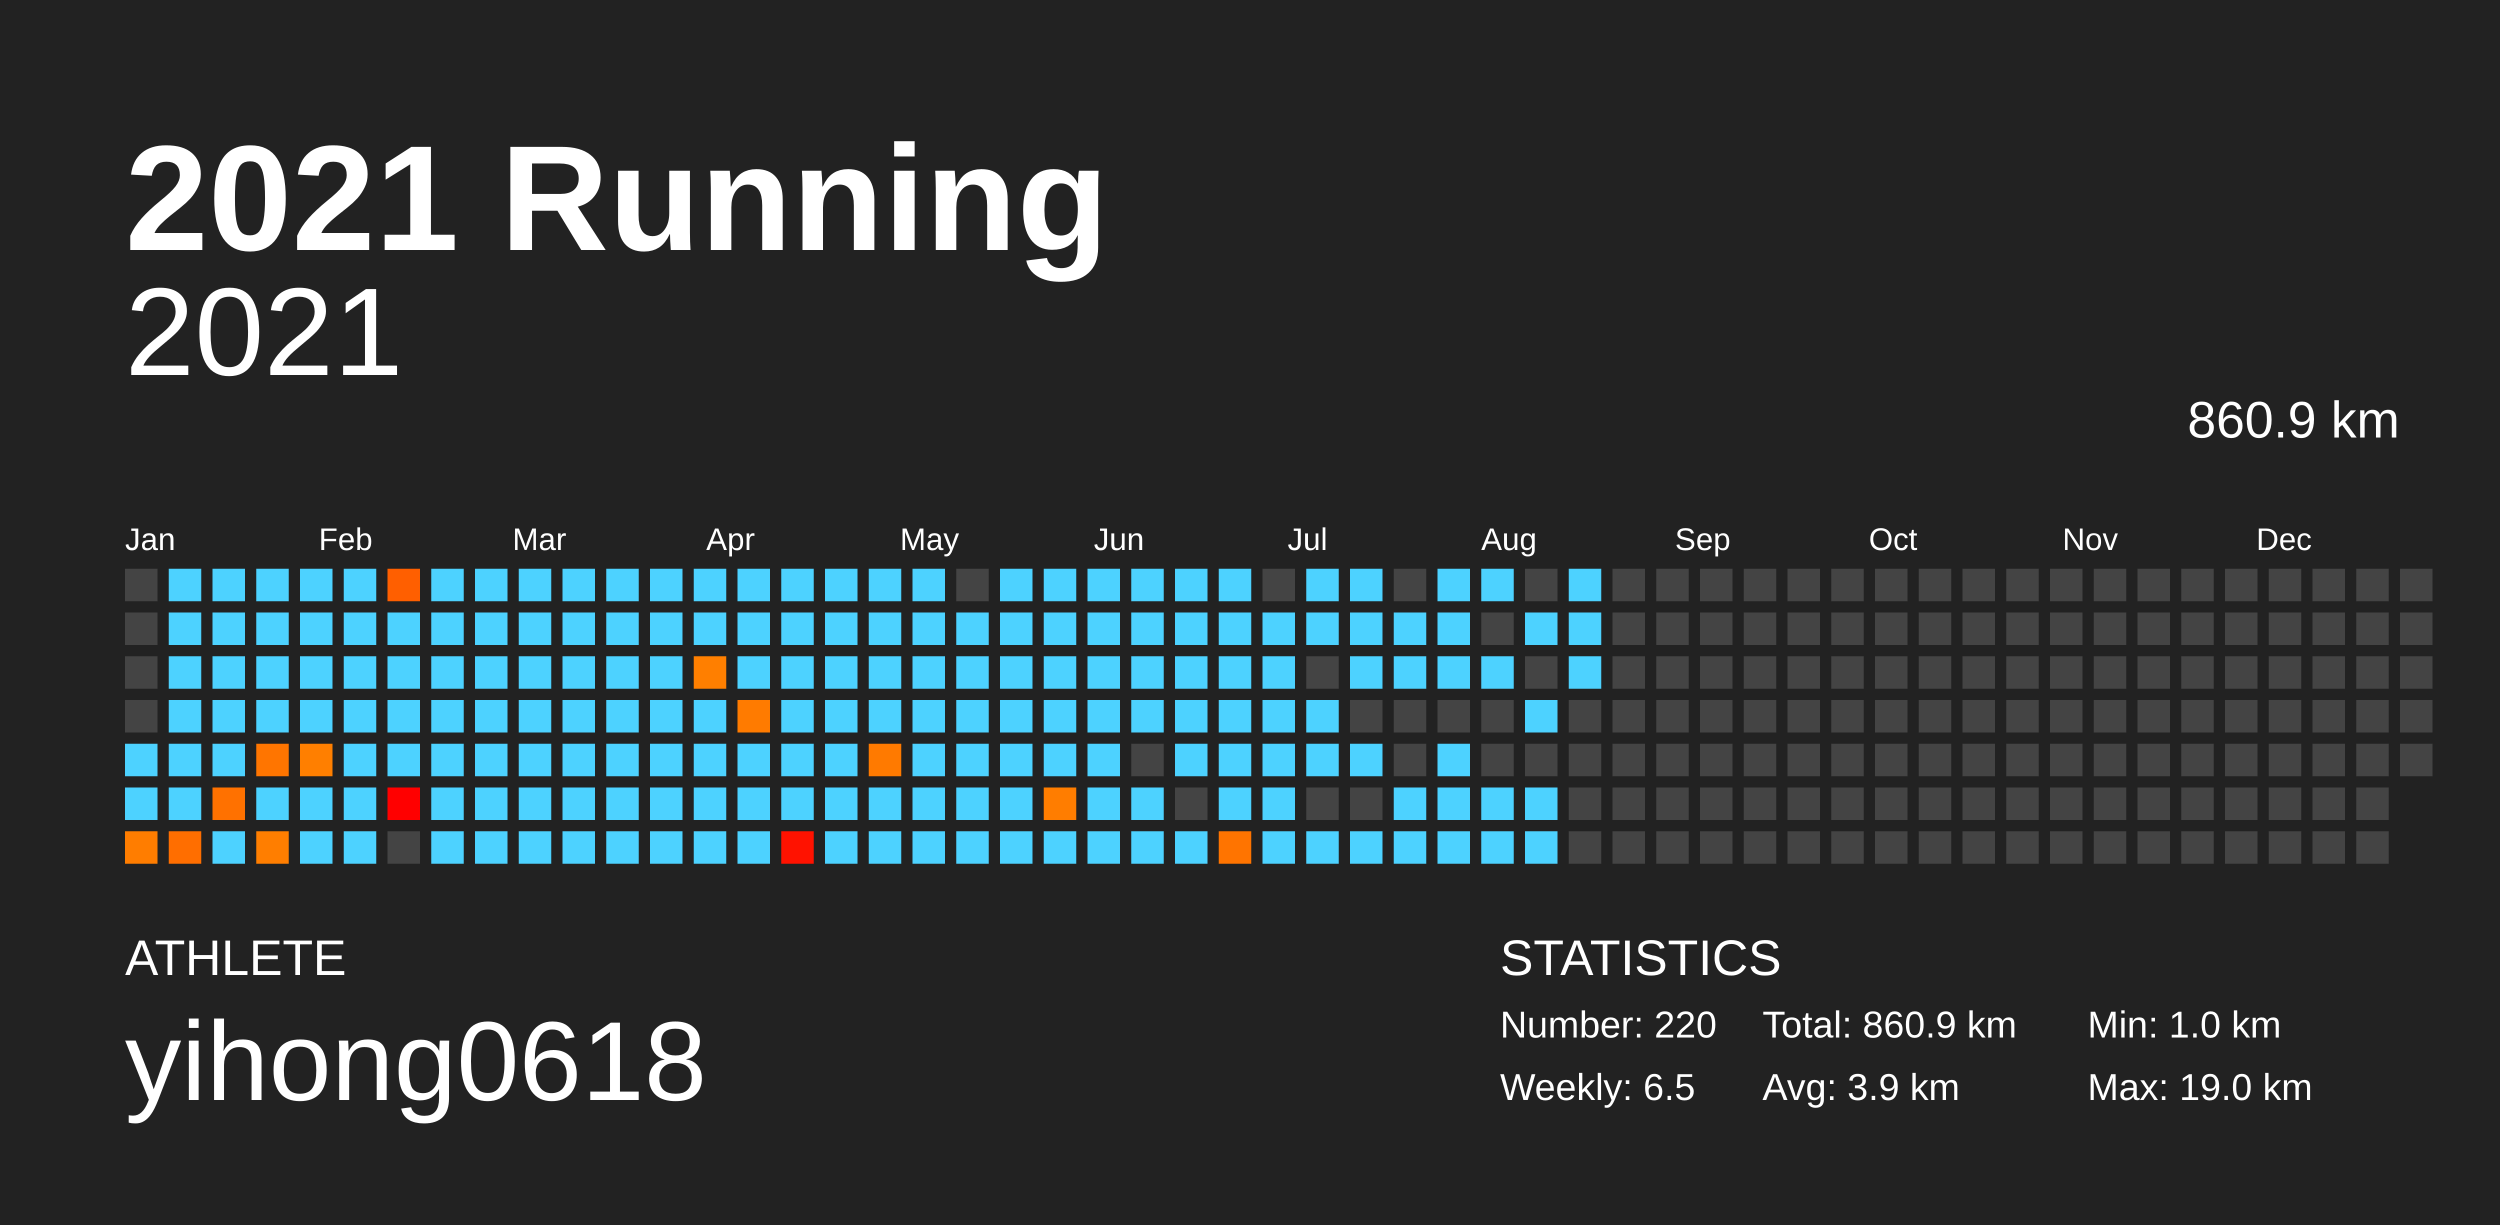
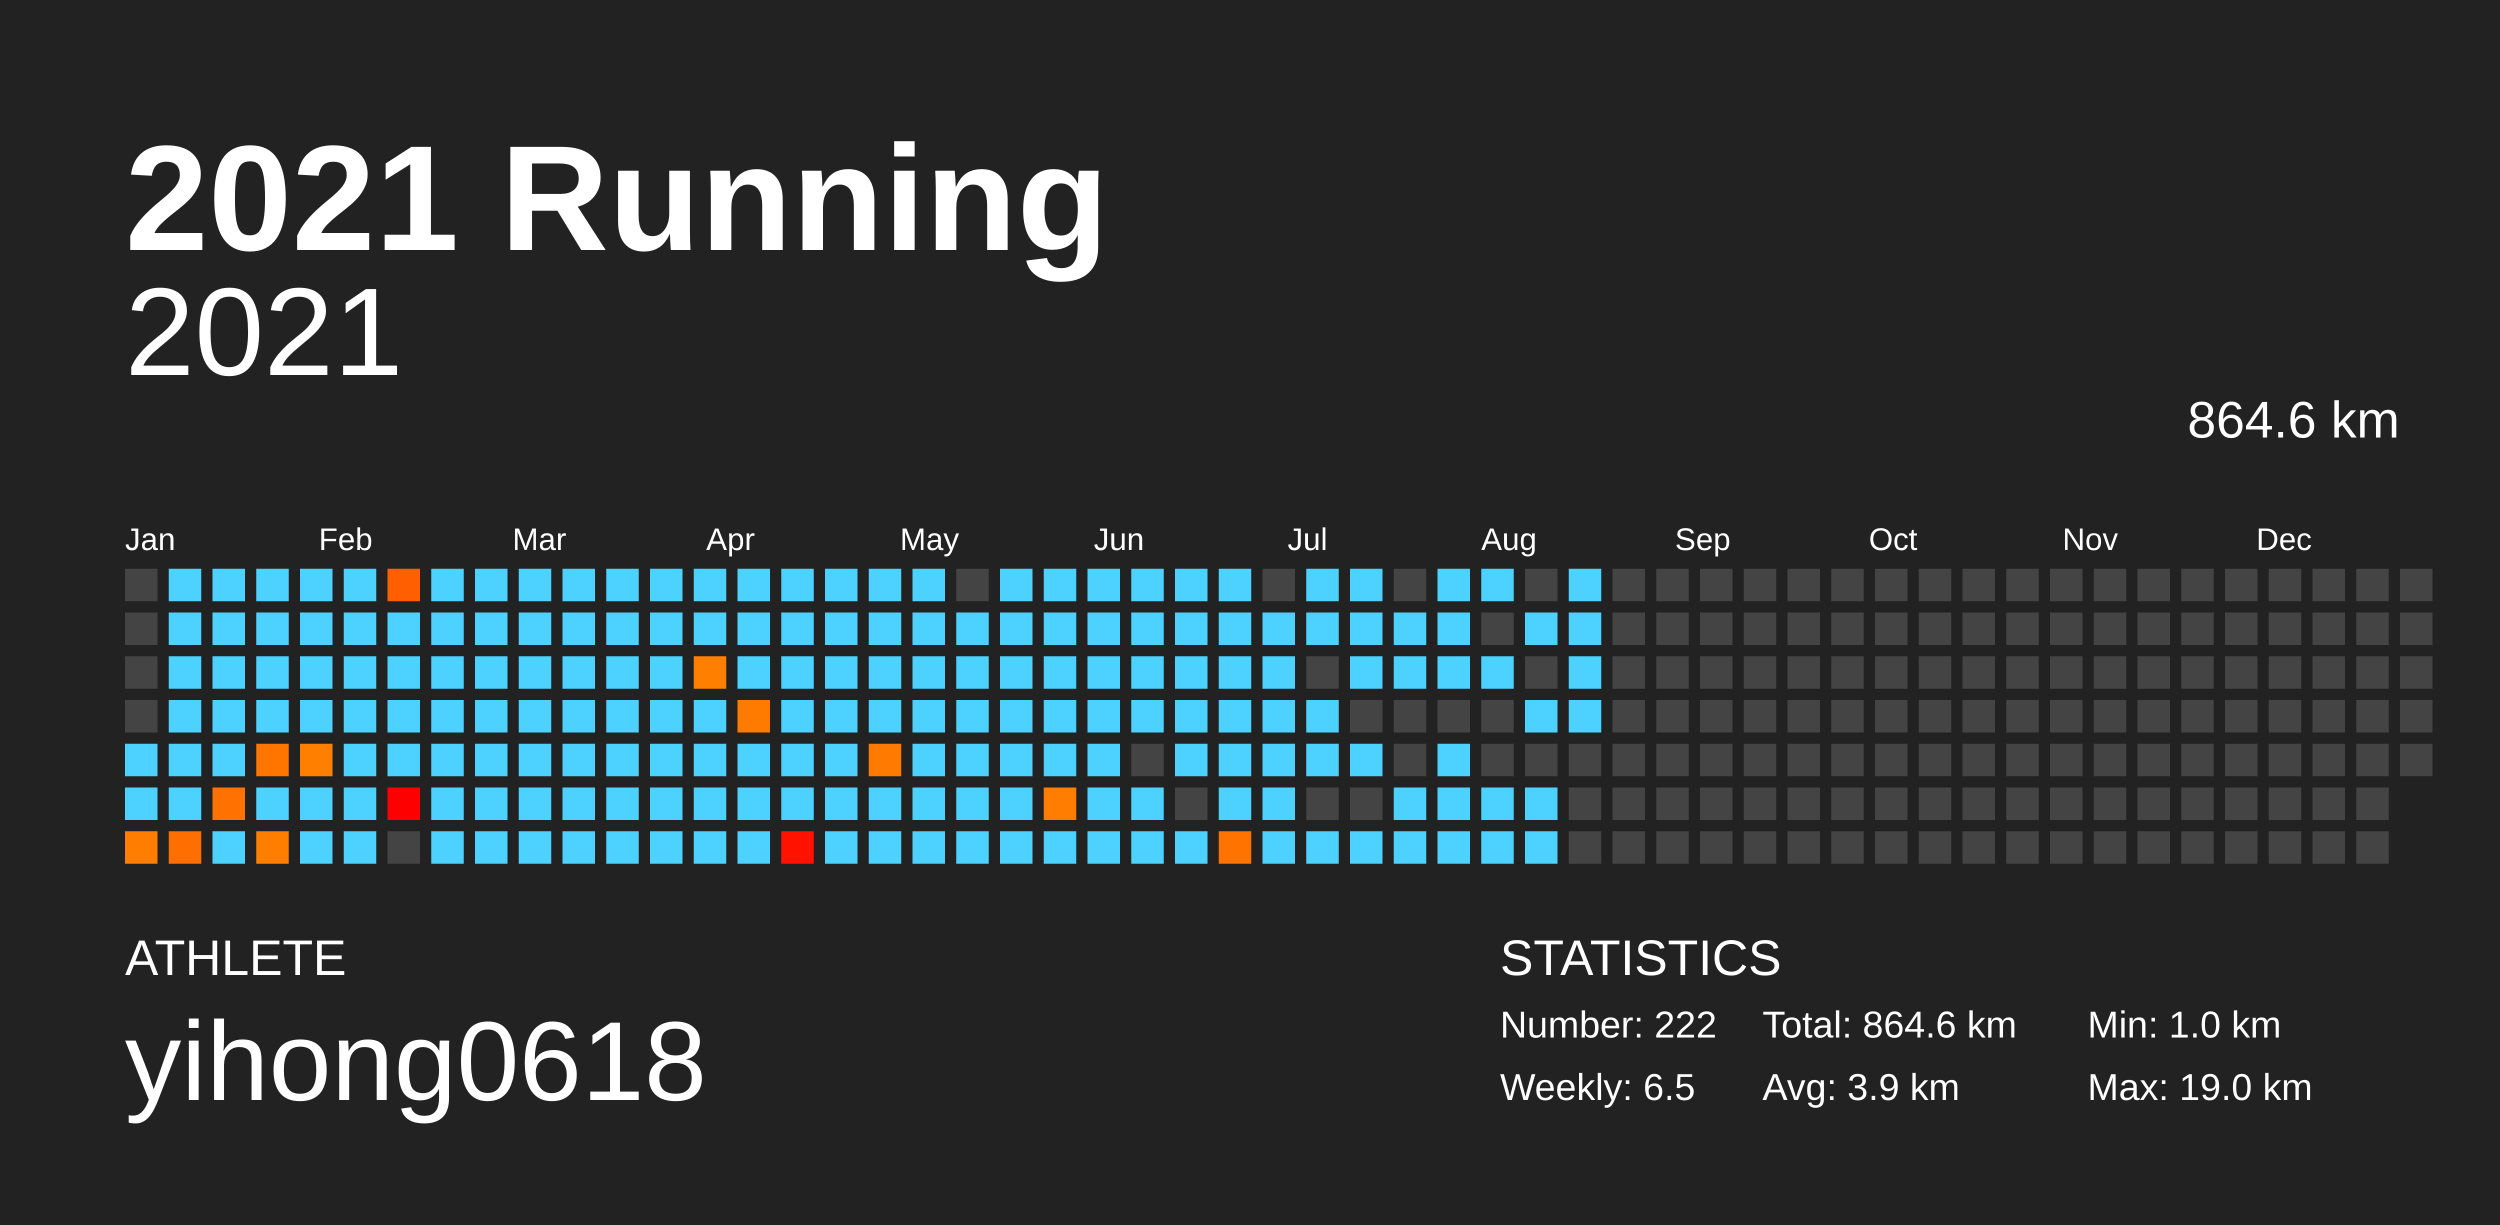
<svg xmlns="http://www.w3.org/2000/svg" baseProfile="full" height="98mm" version="1.1" viewBox="0,0,200,98" width="200mm">
  <defs />
  <rect fill="#222222" height="98" width="200" x="0" y="0" />
  <text fill="#FFFFFF" style="font-size:12px; font-family:Arial; font-weight:bold;" x="10" y="20">2021 Running</text>
  <text fill="#FFFFFF" style="font-size:4px; font-family:Arial" x="10" y="78">ATHLETE</text>
  <text fill="#FFFFFF" style="font-size:9px; font-family:Arial" x="10" y="88">yihong0618</text>
  <text fill="#FFFFFF" style="font-size:4px; font-family:Arial" x="120" y="78">STATISTICS</text>
-   <text fill="#FFFFFF" style="font-size:3px; font-family:Arial" x="120" y="83">Number: 220</text>
+   <text fill="#FFFFFF" style="font-size:3px; font-family:Arial" x="120" y="83">Number: 222</text>
  <text fill="#FFFFFF" style="font-size:3px; font-family:Arial" x="120" y="88">Weekly: 6.5</text>
-   <text fill="#FFFFFF" style="font-size:3px; font-family:Arial" x="141" y="83">Total: 860.9 km</text>
+   <text fill="#FFFFFF" style="font-size:3px; font-family:Arial" x="141" y="83">Total: 864.6 km</text>
  <text fill="#FFFFFF" style="font-size:3px; font-family:Arial" x="141" y="88">Avg: 3.9 km</text>
  <text fill="#FFFFFF" style="font-size:3px; font-family:Arial" x="167" y="83">Min: 1.0 km</text>
  <text fill="#FFFFFF" style="font-size:3px; font-family:Arial" x="167" y="88">Max: 19.0 km</text>
  <text alignment-baseline="hanging" fill="#FFFFFF" style="font-size:10.0px; font-family:Arial;" x="10" y="30">2021</text>
-   <text alignment-baseline="hanging" fill="#FFFFFF" style="font-size:4.125px; font-family:Arial;" x="175" y="35">860.9 km</text>
+   <text alignment-baseline="hanging" fill="#FFFFFF" style="font-size:4.125px; font-family:Arial;" x="175" y="35">864.6 km</text>
  <text fill="#FFFFFF" style="font-size:2.5px; font-family:Arial" x="10.0" y="44">Jan</text>
  <text fill="#FFFFFF" style="font-size:2.5px; font-family:Arial" x="25.5" y="44">Feb</text>
  <text fill="#FFFFFF" style="font-size:2.5px; font-family:Arial" x="41.0" y="44">Mar</text>
  <text fill="#FFFFFF" style="font-size:2.5px; font-family:Arial" x="56.5" y="44">Apr</text>
  <text fill="#FFFFFF" style="font-size:2.5px; font-family:Arial" x="72.0" y="44">May</text>
  <text fill="#FFFFFF" style="font-size:2.5px; font-family:Arial" x="87.5" y="44">Jun</text>
  <text fill="#FFFFFF" style="font-size:2.5px; font-family:Arial" x="103.0" y="44">Jul</text>
  <text fill="#FFFFFF" style="font-size:2.5px; font-family:Arial" x="118.5" y="44">Aug</text>
  <text fill="#FFFFFF" style="font-size:2.5px; font-family:Arial" x="134.0" y="44">Sep</text>
  <text fill="#FFFFFF" style="font-size:2.5px; font-family:Arial" x="149.5" y="44">Oct</text>
  <text fill="#FFFFFF" style="font-size:2.5px; font-family:Arial" x="165.0" y="44">Nov</text>
  <text fill="#FFFFFF" style="font-size:2.5px; font-family:Arial" x="180.5" y="44">Dec</text>
  <rect fill="#444444" height="2.6" width="2.6" x="10.0" y="45.5" />
  <rect fill="#444444" height="2.6" width="2.6" x="10.0" y="49.0" />
  <rect fill="#444444" height="2.6" width="2.6" x="10.0" y="52.5" />
  <rect fill="#444444" height="2.6" width="2.6" x="10.0" y="56.0" />
  <rect fill="#4dd2ff" height="2.6" width="2.6" x="10.0" y="59.5" />
  <rect fill="#4dd2ff" height="2.6" width="2.6" x="10.0" y="63.0" />
  <rect fill="#ff7d00" height="2.6" width="2.6" x="10.0" y="66.5" />
  <rect fill="#4dd2ff" height="2.6" width="2.6" x="13.5" y="45.5" />
  <rect fill="#4dd2ff" height="2.6" width="2.6" x="13.5" y="49.0" />
  <rect fill="#4dd2ff" height="2.6" width="2.6" x="13.5" y="52.5" />
  <rect fill="#4dd2ff" height="2.6" width="2.6" x="13.5" y="56.0" />
  <rect fill="#4dd2ff" height="2.6" width="2.6" x="13.5" y="59.5" />
  <rect fill="#4dd2ff" height="2.6" width="2.6" x="13.5" y="63.0" />
  <rect fill="#ff6e00" height="2.6" width="2.6" x="13.5" y="66.5" />
  <rect fill="#4dd2ff" height="2.6" width="2.6" x="17.0" y="45.5" />
  <rect fill="#4dd2ff" height="2.6" width="2.6" x="17.0" y="49.0" />
  <rect fill="#4dd2ff" height="2.6" width="2.6" x="17.0" y="52.5" />
  <rect fill="#4dd2ff" height="2.6" width="2.6" x="17.0" y="56.0" />
  <rect fill="#4dd2ff" height="2.6" width="2.6" x="17.0" y="59.5" />
  <rect fill="#ff7100" height="2.6" width="2.6" x="17.0" y="63.0" />
  <rect fill="#4dd2ff" height="2.6" width="2.6" x="17.0" y="66.5" />
  <rect fill="#4dd2ff" height="2.6" width="2.6" x="20.5" y="45.5" />
  <rect fill="#4dd2ff" height="2.6" width="2.6" x="20.5" y="49.0" />
  <rect fill="#4dd2ff" height="2.6" width="2.6" x="20.5" y="52.5" />
  <rect fill="#4dd2ff" height="2.6" width="2.6" x="20.5" y="56.0" />
  <rect fill="#ff7500" height="2.6" width="2.6" x="20.5" y="59.5" />
  <rect fill="#4dd2ff" height="2.6" width="2.6" x="20.5" y="63.0" />
  <rect fill="#ff7e00" height="2.6" width="2.6" x="20.5" y="66.5" />
  <rect fill="#4dd2ff" height="2.6" width="2.6" x="24.0" y="45.5" />
  <rect fill="#4dd2ff" height="2.6" width="2.6" x="24.0" y="49.0" />
  <rect fill="#4dd2ff" height="2.6" width="2.6" x="24.0" y="52.5" />
  <rect fill="#4dd2ff" height="2.6" width="2.6" x="24.0" y="56.0" />
  <rect fill="#ff7f00" height="2.6" width="2.6" x="24.0" y="59.5" />
  <rect fill="#4dd2ff" height="2.6" width="2.6" x="24.0" y="63.0" />
  <rect fill="#4dd2ff" height="2.6" width="2.6" x="24.0" y="66.5" />
  <rect fill="#4dd2ff" height="2.6" width="2.6" x="27.5" y="45.5" />
  <rect fill="#4dd2ff" height="2.6" width="2.6" x="27.5" y="49.0" />
  <rect fill="#4dd2ff" height="2.6" width="2.6" x="27.5" y="52.5" />
  <rect fill="#4dd2ff" height="2.6" width="2.6" x="27.5" y="56.0" />
  <rect fill="#4dd2ff" height="2.6" width="2.6" x="27.5" y="59.5" />
  <rect fill="#4dd2ff" height="2.6" width="2.6" x="27.5" y="63.0" />
  <rect fill="#4dd2ff" height="2.6" width="2.6" x="27.5" y="66.5" />
  <rect fill="#ff5f00" height="2.6" width="2.6" x="31.0" y="45.5" />
  <rect fill="#4dd2ff" height="2.6" width="2.6" x="31.0" y="49.0" />
  <rect fill="#4dd2ff" height="2.6" width="2.6" x="31.0" y="52.5" />
  <rect fill="#4dd2ff" height="2.6" width="2.6" x="31.0" y="56.0" />
  <rect fill="#4dd2ff" height="2.6" width="2.6" x="31.0" y="59.5" />
  <rect fill="#ff0000" height="2.6" width="2.6" x="31.0" y="63.0" />
  <rect fill="#444444" height="2.6" width="2.6" x="31.0" y="66.5" />
  <rect fill="#4dd2ff" height="2.6" width="2.6" x="34.5" y="45.5" />
  <rect fill="#4dd2ff" height="2.6" width="2.6" x="34.5" y="49.0" />
  <rect fill="#4dd2ff" height="2.6" width="2.6" x="34.5" y="52.5" />
  <rect fill="#4dd2ff" height="2.6" width="2.6" x="34.5" y="56.0" />
  <rect fill="#4dd2ff" height="2.6" width="2.6" x="34.5" y="59.5" />
  <rect fill="#4dd2ff" height="2.6" width="2.6" x="34.5" y="63.0" />
  <rect fill="#4dd2ff" height="2.6" width="2.6" x="34.5" y="66.5" />
  <rect fill="#4dd2ff" height="2.6" width="2.6" x="38.0" y="45.5" />
  <rect fill="#4dd2ff" height="2.6" width="2.6" x="38.0" y="49.0" />
  <rect fill="#4dd2ff" height="2.6" width="2.6" x="38.0" y="52.5" />
  <rect fill="#4dd2ff" height="2.6" width="2.6" x="38.0" y="56.0" />
  <rect fill="#4dd2ff" height="2.6" width="2.6" x="38.0" y="59.5" />
  <rect fill="#4dd2ff" height="2.6" width="2.6" x="38.0" y="63.0" />
  <rect fill="#4dd2ff" height="2.6" width="2.6" x="38.0" y="66.5" />
  <rect fill="#4dd2ff" height="2.6" width="2.6" x="41.5" y="45.5" />
  <rect fill="#4dd2ff" height="2.6" width="2.6" x="41.5" y="49.0" />
  <rect fill="#4dd2ff" height="2.6" width="2.6" x="41.5" y="52.5" />
  <rect fill="#4dd2ff" height="2.6" width="2.6" x="41.5" y="56.0" />
  <rect fill="#4dd2ff" height="2.6" width="2.6" x="41.5" y="59.5" />
  <rect fill="#4dd2ff" height="2.6" width="2.6" x="41.5" y="63.0" />
  <rect fill="#4dd2ff" height="2.6" width="2.6" x="41.5" y="66.5" />
  <rect fill="#4dd2ff" height="2.6" width="2.6" x="45.0" y="45.5" />
  <rect fill="#4dd2ff" height="2.6" width="2.6" x="45.0" y="49.0" />
  <rect fill="#4dd2ff" height="2.6" width="2.6" x="45.0" y="52.5" />
  <rect fill="#4dd2ff" height="2.6" width="2.6" x="45.0" y="56.0" />
  <rect fill="#4dd2ff" height="2.6" width="2.6" x="45.0" y="59.5" />
  <rect fill="#4dd2ff" height="2.6" width="2.6" x="45.0" y="63.0" />
  <rect fill="#4dd2ff" height="2.6" width="2.6" x="45.0" y="66.5" />
  <rect fill="#4dd2ff" height="2.6" width="2.6" x="48.5" y="45.5" />
  <rect fill="#4dd2ff" height="2.6" width="2.6" x="48.5" y="49.0" />
  <rect fill="#4dd2ff" height="2.6" width="2.6" x="48.5" y="52.5" />
  <rect fill="#4dd2ff" height="2.6" width="2.6" x="48.5" y="56.0" />
  <rect fill="#4dd2ff" height="2.6" width="2.6" x="48.5" y="59.5" />
  <rect fill="#4dd2ff" height="2.6" width="2.6" x="48.5" y="63.0" />
  <rect fill="#4dd2ff" height="2.6" width="2.6" x="48.5" y="66.5" />
  <rect fill="#4dd2ff" height="2.6" width="2.6" x="52.0" y="45.5" />
  <rect fill="#4dd2ff" height="2.6" width="2.6" x="52.0" y="49.0" />
  <rect fill="#4dd2ff" height="2.6" width="2.6" x="52.0" y="52.5" />
  <rect fill="#4dd2ff" height="2.6" width="2.6" x="52.0" y="56.0" />
  <rect fill="#4dd2ff" height="2.6" width="2.6" x="52.0" y="59.5" />
  <rect fill="#4dd2ff" height="2.6" width="2.6" x="52.0" y="63.0" />
  <rect fill="#4dd2ff" height="2.6" width="2.6" x="52.0" y="66.5" />
  <rect fill="#4dd2ff" height="2.6" width="2.6" x="55.5" y="45.5" />
  <rect fill="#4dd2ff" height="2.6" width="2.6" x="55.5" y="49.0" />
  <rect fill="#ff7f00" height="2.6" width="2.6" x="55.5" y="52.5" />
  <rect fill="#4dd2ff" height="2.6" width="2.6" x="55.5" y="56.0" />
  <rect fill="#4dd2ff" height="2.6" width="2.6" x="55.5" y="59.5" />
  <rect fill="#4dd2ff" height="2.6" width="2.6" x="55.5" y="63.0" />
  <rect fill="#4dd2ff" height="2.6" width="2.6" x="55.5" y="66.5" />
  <rect fill="#4dd2ff" height="2.6" width="2.6" x="59.0" y="45.5" />
  <rect fill="#4dd2ff" height="2.6" width="2.6" x="59.0" y="49.0" />
  <rect fill="#4dd2ff" height="2.6" width="2.6" x="59.0" y="52.5" />
  <rect fill="#ff7b00" height="2.6" width="2.6" x="59.0" y="56.0" />
  <rect fill="#4dd2ff" height="2.6" width="2.6" x="59.0" y="59.5" />
  <rect fill="#4dd2ff" height="2.6" width="2.6" x="59.0" y="63.0" />
  <rect fill="#4dd2ff" height="2.6" width="2.6" x="59.0" y="66.5" />
  <rect fill="#4dd2ff" height="2.6" width="2.6" x="62.5" y="45.5" />
  <rect fill="#4dd2ff" height="2.6" width="2.6" x="62.5" y="49.0" />
  <rect fill="#4dd2ff" height="2.6" width="2.6" x="62.5" y="52.5" />
  <rect fill="#4dd2ff" height="2.6" width="2.6" x="62.5" y="56.0" />
  <rect fill="#4dd2ff" height="2.6" width="2.6" x="62.5" y="59.5" />
  <rect fill="#4dd2ff" height="2.6" width="2.6" x="62.5" y="63.0" />
  <rect fill="#ff1200" height="2.6" width="2.6" x="62.5" y="66.5" />
  <rect fill="#4dd2ff" height="2.6" width="2.6" x="66.0" y="45.5" />
  <rect fill="#4dd2ff" height="2.6" width="2.6" x="66.0" y="49.0" />
  <rect fill="#4dd2ff" height="2.6" width="2.6" x="66.0" y="52.5" />
  <rect fill="#4dd2ff" height="2.6" width="2.6" x="66.0" y="56.0" />
  <rect fill="#4dd2ff" height="2.6" width="2.6" x="66.0" y="59.5" />
  <rect fill="#4dd2ff" height="2.6" width="2.6" x="66.0" y="63.0" />
  <rect fill="#4dd2ff" height="2.6" width="2.6" x="66.0" y="66.5" />
  <rect fill="#4dd2ff" height="2.6" width="2.6" x="69.5" y="45.5" />
  <rect fill="#4dd2ff" height="2.6" width="2.6" x="69.5" y="49.0" />
  <rect fill="#4dd2ff" height="2.6" width="2.6" x="69.5" y="52.5" />
  <rect fill="#4dd2ff" height="2.6" width="2.6" x="69.5" y="56.0" />
  <rect fill="#ff7a00" height="2.6" width="2.6" x="69.5" y="59.5" />
  <rect fill="#4dd2ff" height="2.6" width="2.6" x="69.5" y="63.0" />
  <rect fill="#4dd2ff" height="2.6" width="2.6" x="69.5" y="66.5" />
  <rect fill="#4dd2ff" height="2.6" width="2.6" x="73.0" y="45.5" />
  <rect fill="#4dd2ff" height="2.6" width="2.6" x="73.0" y="49.0" />
  <rect fill="#4dd2ff" height="2.6" width="2.6" x="73.0" y="52.5" />
  <rect fill="#4dd2ff" height="2.6" width="2.6" x="73.0" y="56.0" />
  <rect fill="#4dd2ff" height="2.6" width="2.6" x="73.0" y="59.5" />
  <rect fill="#4dd2ff" height="2.6" width="2.6" x="73.0" y="63.0" />
  <rect fill="#4dd2ff" height="2.6" width="2.6" x="73.0" y="66.5" />
  <rect fill="#444444" height="2.6" width="2.6" x="76.5" y="45.5" />
  <rect fill="#4dd2ff" height="2.6" width="2.6" x="76.5" y="49.0" />
  <rect fill="#4dd2ff" height="2.6" width="2.6" x="76.5" y="52.5" />
  <rect fill="#4dd2ff" height="2.6" width="2.6" x="76.5" y="56.0" />
  <rect fill="#4dd2ff" height="2.6" width="2.6" x="76.5" y="59.5" />
  <rect fill="#4dd2ff" height="2.6" width="2.6" x="76.5" y="63.0" />
  <rect fill="#4dd2ff" height="2.6" width="2.6" x="76.5" y="66.5" />
  <rect fill="#4dd2ff" height="2.6" width="2.6" x="80.0" y="45.5" />
  <rect fill="#4dd2ff" height="2.6" width="2.6" x="80.0" y="49.0" />
  <rect fill="#4dd2ff" height="2.6" width="2.6" x="80.0" y="52.5" />
  <rect fill="#4dd2ff" height="2.6" width="2.6" x="80.0" y="56.0" />
  <rect fill="#4dd2ff" height="2.6" width="2.6" x="80.0" y="59.5" />
  <rect fill="#4dd2ff" height="2.6" width="2.6" x="80.0" y="63.0" />
  <rect fill="#4dd2ff" height="2.6" width="2.6" x="80.0" y="66.5" />
  <rect fill="#4dd2ff" height="2.6" width="2.6" x="83.5" y="45.5" />
  <rect fill="#4dd2ff" height="2.6" width="2.6" x="83.5" y="49.0" />
  <rect fill="#4dd2ff" height="2.6" width="2.6" x="83.5" y="52.5" />
  <rect fill="#4dd2ff" height="2.6" width="2.6" x="83.5" y="56.0" />
  <rect fill="#4dd2ff" height="2.6" width="2.6" x="83.5" y="59.5" />
  <rect fill="#ff7d00" height="2.6" width="2.6" x="83.5" y="63.0" />
  <rect fill="#4dd2ff" height="2.6" width="2.6" x="83.5" y="66.5" />
  <rect fill="#4dd2ff" height="2.6" width="2.6" x="87.0" y="45.5" />
  <rect fill="#4dd2ff" height="2.6" width="2.6" x="87.0" y="49.0" />
  <rect fill="#4dd2ff" height="2.6" width="2.6" x="87.0" y="52.5" />
  <rect fill="#4dd2ff" height="2.6" width="2.6" x="87.0" y="56.0" />
  <rect fill="#4dd2ff" height="2.6" width="2.6" x="87.0" y="59.5" />
  <rect fill="#4dd2ff" height="2.6" width="2.6" x="87.0" y="63.0" />
  <rect fill="#4dd2ff" height="2.6" width="2.6" x="87.0" y="66.5" />
  <rect fill="#4dd2ff" height="2.6" width="2.6" x="90.5" y="45.5" />
  <rect fill="#4dd2ff" height="2.6" width="2.6" x="90.5" y="49.0" />
  <rect fill="#4dd2ff" height="2.6" width="2.6" x="90.5" y="52.5" />
  <rect fill="#4dd2ff" height="2.6" width="2.6" x="90.5" y="56.0" />
  <rect fill="#444444" height="2.6" width="2.6" x="90.5" y="59.5" />
  <rect fill="#4dd2ff" height="2.6" width="2.6" x="90.5" y="63.0" />
  <rect fill="#4dd2ff" height="2.6" width="2.6" x="90.5" y="66.5" />
  <rect fill="#4dd2ff" height="2.6" width="2.6" x="94.0" y="45.5" />
  <rect fill="#4dd2ff" height="2.6" width="2.6" x="94.0" y="49.0" />
  <rect fill="#4dd2ff" height="2.6" width="2.6" x="94.0" y="52.5" />
  <rect fill="#4dd2ff" height="2.6" width="2.6" x="94.0" y="56.0" />
  <rect fill="#4dd2ff" height="2.6" width="2.6" x="94.0" y="59.5" />
  <rect fill="#444444" height="2.6" width="2.6" x="94.0" y="63.0" />
  <rect fill="#4dd2ff" height="2.6" width="2.6" x="94.0" y="66.5" />
  <rect fill="#4dd2ff" height="2.6" width="2.6" x="97.5" y="45.5" />
  <rect fill="#4dd2ff" height="2.6" width="2.6" x="97.5" y="49.0" />
  <rect fill="#4dd2ff" height="2.6" width="2.6" x="97.5" y="52.5" />
  <rect fill="#4dd2ff" height="2.6" width="2.6" x="97.5" y="56.0" />
  <rect fill="#4dd2ff" height="2.6" width="2.6" x="97.5" y="59.5" />
  <rect fill="#4dd2ff" height="2.6" width="2.6" x="97.5" y="63.0" />
  <rect fill="#ff7400" height="2.6" width="2.6" x="97.5" y="66.5" />
  <rect fill="#444444" height="2.6" width="2.6" x="101.0" y="45.5" />
  <rect fill="#4dd2ff" height="2.6" width="2.6" x="101.0" y="49.0" />
  <rect fill="#4dd2ff" height="2.6" width="2.6" x="101.0" y="52.5" />
  <rect fill="#4dd2ff" height="2.6" width="2.6" x="101.0" y="56.0" />
  <rect fill="#4dd2ff" height="2.6" width="2.6" x="101.0" y="59.5" />
  <rect fill="#4dd2ff" height="2.6" width="2.6" x="101.0" y="63.0" />
  <rect fill="#4dd2ff" height="2.6" width="2.6" x="101.0" y="66.5" />
  <rect fill="#4dd2ff" height="2.6" width="2.6" x="104.5" y="45.5" />
  <rect fill="#4dd2ff" height="2.6" width="2.6" x="104.5" y="49.0" />
  <rect fill="#444444" height="2.6" width="2.6" x="104.5" y="52.5" />
  <rect fill="#4dd2ff" height="2.6" width="2.6" x="104.5" y="56.0" />
  <rect fill="#4dd2ff" height="2.6" width="2.6" x="104.5" y="59.5" />
  <rect fill="#444444" height="2.6" width="2.6" x="104.5" y="63.0" />
  <rect fill="#4dd2ff" height="2.6" width="2.6" x="104.5" y="66.5" />
  <rect fill="#4dd2ff" height="2.6" width="2.6" x="108.0" y="45.5" />
  <rect fill="#4dd2ff" height="2.6" width="2.6" x="108.0" y="49.0" />
  <rect fill="#4dd2ff" height="2.6" width="2.6" x="108.0" y="52.5" />
  <rect fill="#444444" height="2.6" width="2.6" x="108.0" y="56.0" />
  <rect fill="#4dd2ff" height="2.6" width="2.6" x="108.0" y="59.5" />
  <rect fill="#444444" height="2.6" width="2.6" x="108.0" y="63.0" />
  <rect fill="#4dd2ff" height="2.6" width="2.6" x="108.0" y="66.5" />
  <rect fill="#444444" height="2.6" width="2.6" x="111.5" y="45.5" />
  <rect fill="#4dd2ff" height="2.6" width="2.6" x="111.5" y="49.0" />
  <rect fill="#4dd2ff" height="2.6" width="2.6" x="111.5" y="52.5" />
  <rect fill="#444444" height="2.6" width="2.6" x="111.5" y="56.0" />
  <rect fill="#444444" height="2.6" width="2.6" x="111.5" y="59.5" />
  <rect fill="#4dd2ff" height="2.6" width="2.6" x="111.5" y="63.0" />
  <rect fill="#4dd2ff" height="2.6" width="2.6" x="111.5" y="66.5" />
  <rect fill="#4dd2ff" height="2.6" width="2.6" x="115.0" y="45.5" />
  <rect fill="#4dd2ff" height="2.6" width="2.6" x="115.0" y="49.0" />
  <rect fill="#4dd2ff" height="2.6" width="2.6" x="115.0" y="52.5" />
  <rect fill="#444444" height="2.6" width="2.6" x="115.0" y="56.0" />
  <rect fill="#4dd2ff" height="2.6" width="2.6" x="115.0" y="59.5" />
  <rect fill="#4dd2ff" height="2.6" width="2.6" x="115.0" y="63.0" />
  <rect fill="#4dd2ff" height="2.6" width="2.6" x="115.0" y="66.5" />
  <rect fill="#4dd2ff" height="2.6" width="2.6" x="118.5" y="45.5" />
  <rect fill="#444444" height="2.6" width="2.6" x="118.5" y="49.0" />
  <rect fill="#4dd2ff" height="2.6" width="2.6" x="118.5" y="52.5" />
  <rect fill="#444444" height="2.6" width="2.6" x="118.5" y="56.0" />
  <rect fill="#444444" height="2.6" width="2.6" x="118.5" y="59.5" />
  <rect fill="#4dd2ff" height="2.6" width="2.6" x="118.5" y="63.0" />
  <rect fill="#4dd2ff" height="2.6" width="2.6" x="118.5" y="66.5" />
  <rect fill="#444444" height="2.6" width="2.6" x="122.0" y="45.5" />
  <rect fill="#4dd2ff" height="2.6" width="2.6" x="122.0" y="49.0" />
  <rect fill="#444444" height="2.6" width="2.6" x="122.0" y="52.5" />
  <rect fill="#4dd2ff" height="2.6" width="2.6" x="122.0" y="56.0" />
  <rect fill="#444444" height="2.6" width="2.6" x="122.0" y="59.5" />
  <rect fill="#4dd2ff" height="2.6" width="2.6" x="122.0" y="63.0" />
  <rect fill="#4dd2ff" height="2.6" width="2.6" x="122.0" y="66.5" />
  <rect fill="#4dd2ff" height="2.6" width="2.6" x="125.5" y="45.5" />
  <rect fill="#4dd2ff" height="2.6" width="2.6" x="125.5" y="49.0" />
  <rect fill="#4dd2ff" height="2.6" width="2.6" x="125.5" y="52.5" />
-   <rect fill="#444444" height="2.6" width="2.6" x="125.5" y="56.0" />
+   <rect fill="#4dd2ff" height="2.6" width="2.6" x="125.5" y="56.0" />
  <rect fill="#444444" height="2.6" width="2.6" x="125.5" y="59.5" />
  <rect fill="#444444" height="2.6" width="2.6" x="125.5" y="63.0" />
  <rect fill="#444444" height="2.6" width="2.6" x="125.5" y="66.5" />
  <rect fill="#444444" height="2.6" width="2.6" x="129.0" y="45.5" />
  <rect fill="#444444" height="2.6" width="2.6" x="129.0" y="49.0" />
  <rect fill="#444444" height="2.6" width="2.6" x="129.0" y="52.5" />
  <rect fill="#444444" height="2.6" width="2.6" x="129.0" y="56.0" />
  <rect fill="#444444" height="2.6" width="2.6" x="129.0" y="59.5" />
  <rect fill="#444444" height="2.6" width="2.6" x="129.0" y="63.0" />
  <rect fill="#444444" height="2.6" width="2.6" x="129.0" y="66.5" />
  <rect fill="#444444" height="2.6" width="2.6" x="132.5" y="45.5" />
  <rect fill="#444444" height="2.6" width="2.6" x="132.5" y="49.0" />
  <rect fill="#444444" height="2.6" width="2.6" x="132.5" y="52.5" />
  <rect fill="#444444" height="2.6" width="2.6" x="132.5" y="56.0" />
  <rect fill="#444444" height="2.6" width="2.6" x="132.5" y="59.5" />
  <rect fill="#444444" height="2.6" width="2.6" x="132.5" y="63.0" />
  <rect fill="#444444" height="2.6" width="2.6" x="132.5" y="66.5" />
  <rect fill="#444444" height="2.6" width="2.6" x="136.0" y="45.5" />
  <rect fill="#444444" height="2.6" width="2.6" x="136.0" y="49.0" />
  <rect fill="#444444" height="2.6" width="2.6" x="136.0" y="52.5" />
  <rect fill="#444444" height="2.6" width="2.6" x="136.0" y="56.0" />
  <rect fill="#444444" height="2.6" width="2.6" x="136.0" y="59.5" />
  <rect fill="#444444" height="2.6" width="2.6" x="136.0" y="63.0" />
  <rect fill="#444444" height="2.6" width="2.6" x="136.0" y="66.5" />
  <rect fill="#444444" height="2.6" width="2.6" x="139.5" y="45.5" />
  <rect fill="#444444" height="2.6" width="2.6" x="139.5" y="49.0" />
  <rect fill="#444444" height="2.6" width="2.6" x="139.5" y="52.5" />
  <rect fill="#444444" height="2.6" width="2.6" x="139.5" y="56.0" />
  <rect fill="#444444" height="2.6" width="2.6" x="139.5" y="59.5" />
  <rect fill="#444444" height="2.6" width="2.6" x="139.5" y="63.0" />
  <rect fill="#444444" height="2.6" width="2.6" x="139.5" y="66.5" />
  <rect fill="#444444" height="2.6" width="2.6" x="143.0" y="45.5" />
  <rect fill="#444444" height="2.6" width="2.6" x="143.0" y="49.0" />
  <rect fill="#444444" height="2.6" width="2.6" x="143.0" y="52.5" />
  <rect fill="#444444" height="2.6" width="2.6" x="143.0" y="56.0" />
  <rect fill="#444444" height="2.6" width="2.6" x="143.0" y="59.5" />
  <rect fill="#444444" height="2.6" width="2.6" x="143.0" y="63.0" />
  <rect fill="#444444" height="2.6" width="2.6" x="143.0" y="66.5" />
  <rect fill="#444444" height="2.6" width="2.6" x="146.5" y="45.5" />
  <rect fill="#444444" height="2.6" width="2.6" x="146.5" y="49.0" />
  <rect fill="#444444" height="2.6" width="2.6" x="146.5" y="52.5" />
  <rect fill="#444444" height="2.6" width="2.6" x="146.5" y="56.0" />
  <rect fill="#444444" height="2.6" width="2.6" x="146.5" y="59.5" />
  <rect fill="#444444" height="2.6" width="2.6" x="146.5" y="63.0" />
  <rect fill="#444444" height="2.6" width="2.6" x="146.5" y="66.5" />
  <rect fill="#444444" height="2.6" width="2.6" x="150.0" y="45.5" />
  <rect fill="#444444" height="2.6" width="2.6" x="150.0" y="49.0" />
  <rect fill="#444444" height="2.6" width="2.6" x="150.0" y="52.5" />
  <rect fill="#444444" height="2.6" width="2.6" x="150.0" y="56.0" />
  <rect fill="#444444" height="2.6" width="2.6" x="150.0" y="59.5" />
  <rect fill="#444444" height="2.6" width="2.6" x="150.0" y="63.0" />
  <rect fill="#444444" height="2.6" width="2.6" x="150.0" y="66.5" />
  <rect fill="#444444" height="2.6" width="2.6" x="153.5" y="45.5" />
  <rect fill="#444444" height="2.6" width="2.6" x="153.5" y="49.0" />
  <rect fill="#444444" height="2.6" width="2.6" x="153.5" y="52.5" />
  <rect fill="#444444" height="2.6" width="2.6" x="153.5" y="56.0" />
  <rect fill="#444444" height="2.6" width="2.6" x="153.5" y="59.5" />
  <rect fill="#444444" height="2.6" width="2.6" x="153.5" y="63.0" />
  <rect fill="#444444" height="2.6" width="2.6" x="153.5" y="66.5" />
  <rect fill="#444444" height="2.6" width="2.6" x="157.0" y="45.5" />
  <rect fill="#444444" height="2.6" width="2.6" x="157.0" y="49.0" />
  <rect fill="#444444" height="2.6" width="2.6" x="157.0" y="52.5" />
  <rect fill="#444444" height="2.6" width="2.6" x="157.0" y="56.0" />
  <rect fill="#444444" height="2.6" width="2.6" x="157.0" y="59.5" />
  <rect fill="#444444" height="2.6" width="2.6" x="157.0" y="63.0" />
  <rect fill="#444444" height="2.6" width="2.6" x="157.0" y="66.5" />
  <rect fill="#444444" height="2.6" width="2.6" x="160.5" y="45.5" />
  <rect fill="#444444" height="2.6" width="2.6" x="160.5" y="49.0" />
  <rect fill="#444444" height="2.6" width="2.6" x="160.5" y="52.5" />
  <rect fill="#444444" height="2.6" width="2.6" x="160.5" y="56.0" />
  <rect fill="#444444" height="2.6" width="2.6" x="160.5" y="59.5" />
  <rect fill="#444444" height="2.6" width="2.6" x="160.5" y="63.0" />
  <rect fill="#444444" height="2.6" width="2.6" x="160.5" y="66.5" />
  <rect fill="#444444" height="2.6" width="2.6" x="164.0" y="45.5" />
  <rect fill="#444444" height="2.6" width="2.6" x="164.0" y="49.0" />
  <rect fill="#444444" height="2.6" width="2.6" x="164.0" y="52.5" />
  <rect fill="#444444" height="2.6" width="2.6" x="164.0" y="56.0" />
  <rect fill="#444444" height="2.6" width="2.6" x="164.0" y="59.5" />
  <rect fill="#444444" height="2.6" width="2.6" x="164.0" y="63.0" />
  <rect fill="#444444" height="2.6" width="2.6" x="164.0" y="66.5" />
  <rect fill="#444444" height="2.6" width="2.6" x="167.5" y="45.5" />
  <rect fill="#444444" height="2.6" width="2.6" x="167.5" y="49.0" />
  <rect fill="#444444" height="2.6" width="2.6" x="167.5" y="52.5" />
  <rect fill="#444444" height="2.6" width="2.6" x="167.5" y="56.0" />
  <rect fill="#444444" height="2.6" width="2.6" x="167.5" y="59.5" />
  <rect fill="#444444" height="2.6" width="2.6" x="167.5" y="63.0" />
  <rect fill="#444444" height="2.6" width="2.6" x="167.5" y="66.5" />
  <rect fill="#444444" height="2.6" width="2.6" x="171.0" y="45.5" />
  <rect fill="#444444" height="2.6" width="2.6" x="171.0" y="49.0" />
  <rect fill="#444444" height="2.6" width="2.6" x="171.0" y="52.5" />
  <rect fill="#444444" height="2.6" width="2.6" x="171.0" y="56.0" />
  <rect fill="#444444" height="2.6" width="2.6" x="171.0" y="59.5" />
  <rect fill="#444444" height="2.6" width="2.6" x="171.0" y="63.0" />
  <rect fill="#444444" height="2.6" width="2.6" x="171.0" y="66.5" />
  <rect fill="#444444" height="2.6" width="2.6" x="174.5" y="45.5" />
  <rect fill="#444444" height="2.6" width="2.6" x="174.5" y="49.0" />
  <rect fill="#444444" height="2.6" width="2.6" x="174.5" y="52.5" />
  <rect fill="#444444" height="2.6" width="2.6" x="174.5" y="56.0" />
  <rect fill="#444444" height="2.6" width="2.6" x="174.5" y="59.5" />
  <rect fill="#444444" height="2.6" width="2.6" x="174.5" y="63.0" />
  <rect fill="#444444" height="2.6" width="2.6" x="174.5" y="66.5" />
  <rect fill="#444444" height="2.6" width="2.6" x="178.0" y="45.5" />
  <rect fill="#444444" height="2.6" width="2.6" x="178.0" y="49.0" />
  <rect fill="#444444" height="2.6" width="2.6" x="178.0" y="52.5" />
  <rect fill="#444444" height="2.6" width="2.6" x="178.0" y="56.0" />
  <rect fill="#444444" height="2.6" width="2.6" x="178.0" y="59.5" />
  <rect fill="#444444" height="2.6" width="2.6" x="178.0" y="63.0" />
  <rect fill="#444444" height="2.6" width="2.6" x="178.0" y="66.5" />
  <rect fill="#444444" height="2.6" width="2.6" x="181.5" y="45.5" />
  <rect fill="#444444" height="2.6" width="2.6" x="181.5" y="49.0" />
  <rect fill="#444444" height="2.6" width="2.6" x="181.5" y="52.5" />
  <rect fill="#444444" height="2.6" width="2.6" x="181.5" y="56.0" />
  <rect fill="#444444" height="2.6" width="2.6" x="181.5" y="59.5" />
  <rect fill="#444444" height="2.6" width="2.6" x="181.5" y="63.0" />
  <rect fill="#444444" height="2.6" width="2.6" x="181.5" y="66.5" />
  <rect fill="#444444" height="2.6" width="2.6" x="185.0" y="45.5" />
  <rect fill="#444444" height="2.6" width="2.6" x="185.0" y="49.0" />
  <rect fill="#444444" height="2.6" width="2.6" x="185.0" y="52.5" />
  <rect fill="#444444" height="2.6" width="2.6" x="185.0" y="56.0" />
  <rect fill="#444444" height="2.6" width="2.6" x="185.0" y="59.5" />
  <rect fill="#444444" height="2.6" width="2.6" x="185.0" y="63.0" />
  <rect fill="#444444" height="2.6" width="2.6" x="185.0" y="66.5" />
  <rect fill="#444444" height="2.6" width="2.6" x="188.5" y="45.5" />
  <rect fill="#444444" height="2.6" width="2.6" x="188.5" y="49.0" />
  <rect fill="#444444" height="2.6" width="2.6" x="188.5" y="52.5" />
  <rect fill="#444444" height="2.6" width="2.6" x="188.5" y="56.0" />
  <rect fill="#444444" height="2.6" width="2.6" x="188.5" y="59.5" />
  <rect fill="#444444" height="2.6" width="2.6" x="188.5" y="63.0" />
  <rect fill="#444444" height="2.6" width="2.6" x="188.5" y="66.5" />
  <rect fill="#444444" height="2.6" width="2.6" x="192.0" y="45.5" />
  <rect fill="#444444" height="2.6" width="2.6" x="192.0" y="49.0" />
  <rect fill="#444444" height="2.6" width="2.6" x="192.0" y="52.5" />
  <rect fill="#444444" height="2.6" width="2.6" x="192.0" y="56.0" />
  <rect fill="#444444" height="2.6" width="2.6" x="192.0" y="59.5" />
</svg>
